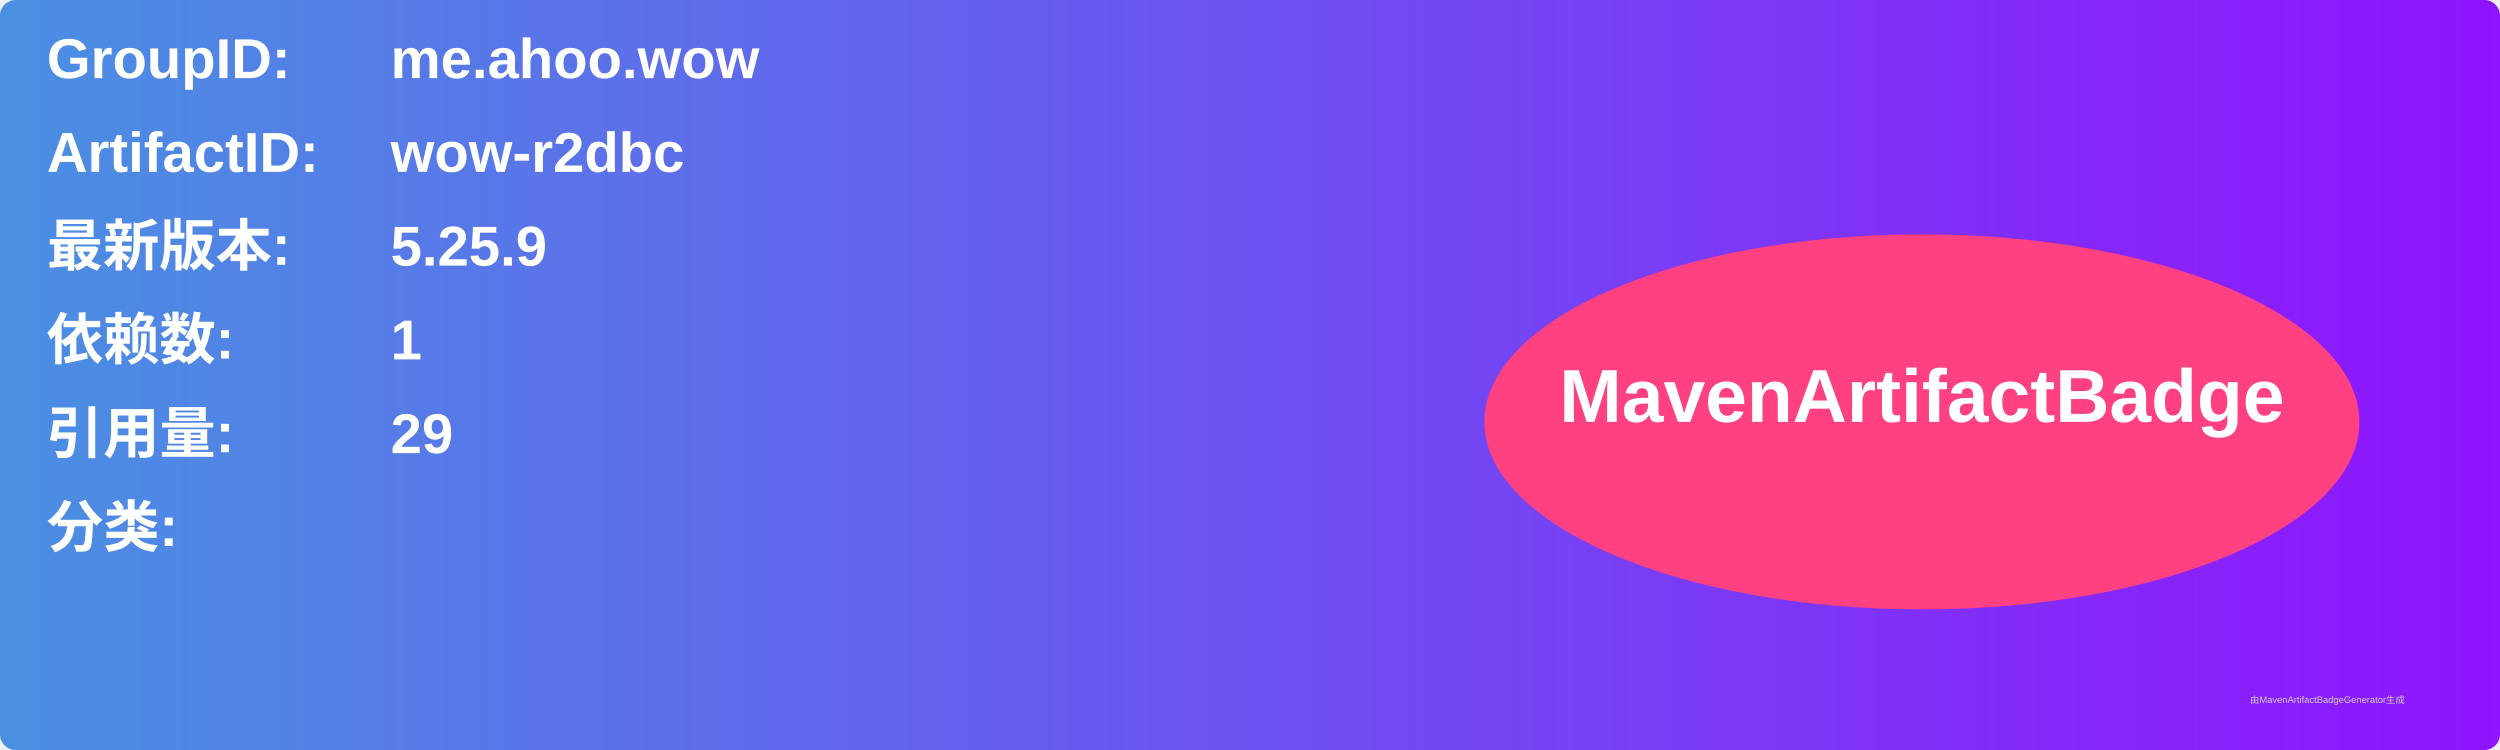
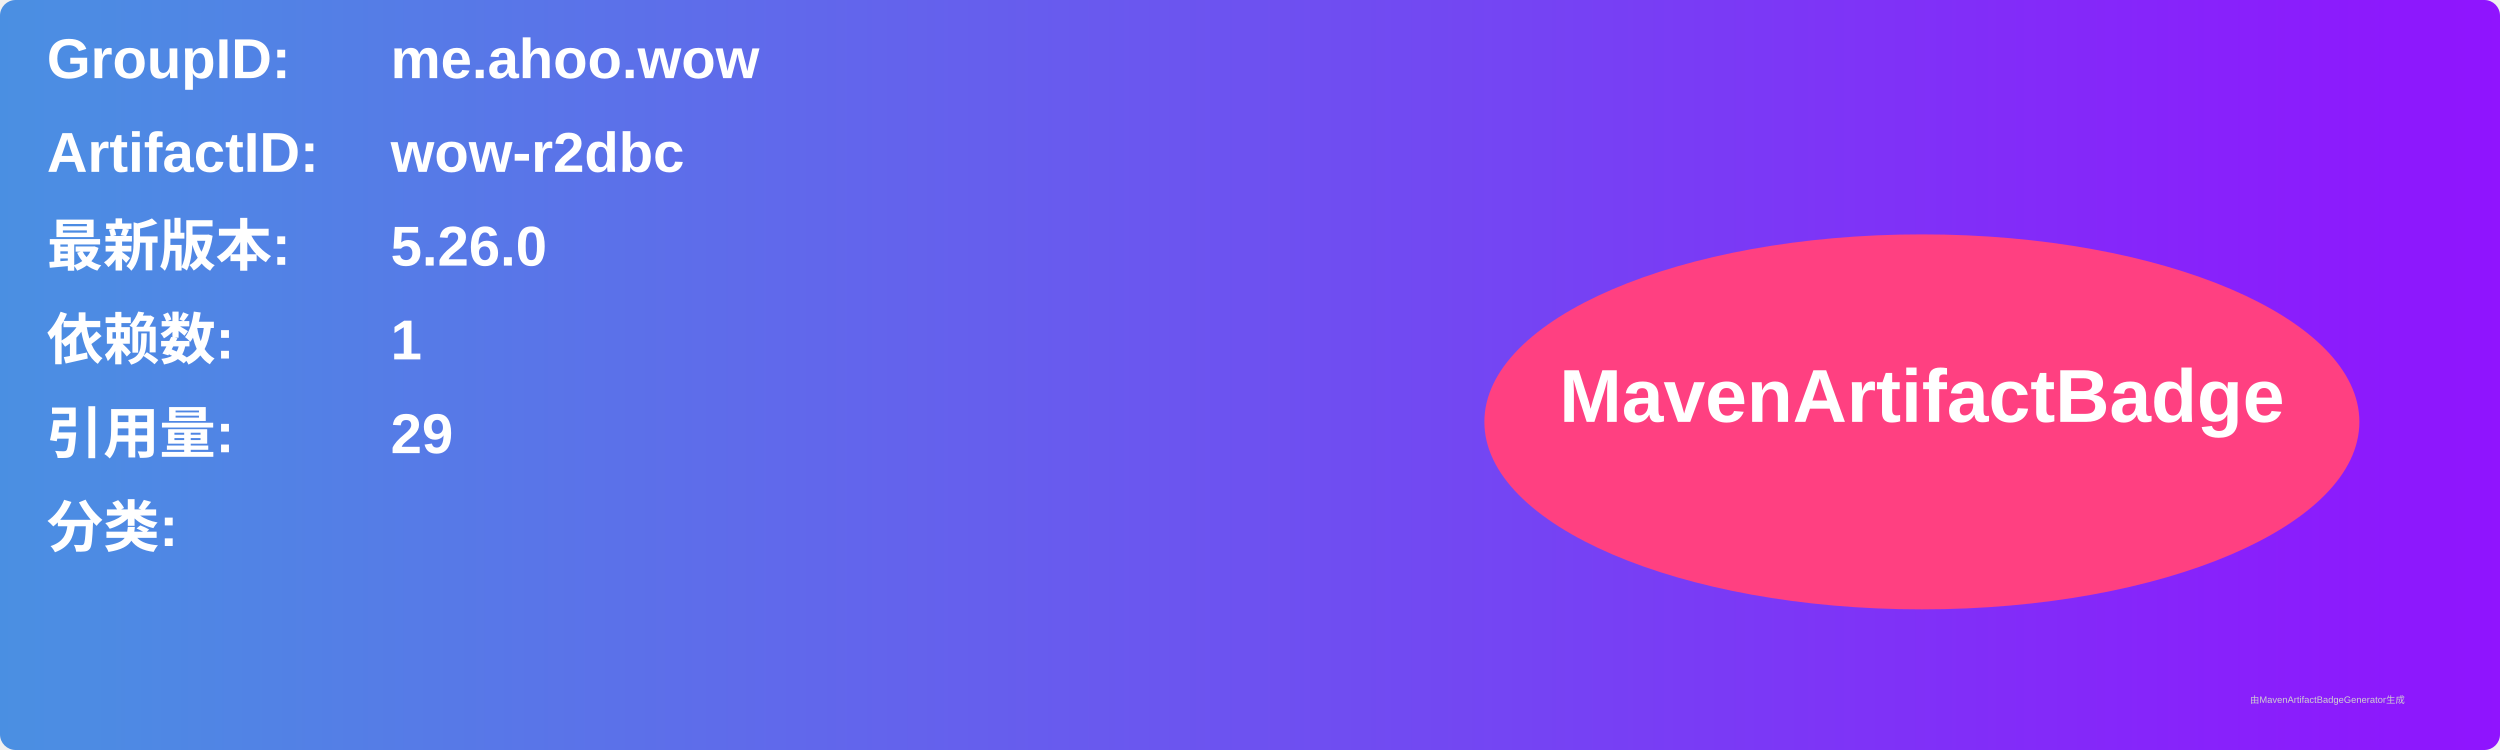
<svg xmlns="http://www.w3.org/2000/svg" width="800" height="240" viewBox="0 0 800 240">
  <linearGradient id="grad" x1="0%" y1="0%" x2="100%" y2="0%">
    <stop offset="0%" stop-color="#4a90e2" />
    <stop offset="100%" stop-color="#9013fe" />
  </linearGradient>
  <rect width="100%" height="100%" rx="5" ry="5" fill="url(#grad)" />
  <g transform="translate(15, 15)">
    <text x="0" y="10" font-family="Arial" font-size="18" fill="white" font-weight="bold" width="260">GroupID:</text>
    <text x="110" y="10" font-family="Arial" font-size="18" fill="white" font-weight="bold" width="460">me.ahoo.wow</text>
    <text x="0" y="40" font-family="Arial" font-size="18" fill="white" font-weight="bold" width="260">ArtifactID:</text>
    <text x="110" y="40" font-family="Arial" font-size="18" fill="white" font-weight="bold" width="460">wow-r2dbc</text>
    <text x="0" y="70" font-family="Arial" font-size="18" fill="white" font-weight="bold">最新版本:</text>
    <text x="110" y="70" font-family="Arial" font-size="18" fill="white" font-weight="bold">
-       <tspan font-weight="bold">5.25.9</tspan>
+       <tspan font-weight="bold">5.26.0</tspan>
    </text>
    <text x="0" y="100" font-family="Arial" font-size="18" fill="white" font-weight="bold">依赖数: </text>
    <text x="110" y="100" font-family="Arial" font-size="18" fill="white">
      <tspan font-weight="bold">1</tspan>
    </text>
    <text x="0" y="130" font-family="Arial" font-size="18" fill="white" font-weight="bold">引用量: </text>
    <text x="110" y="130" font-family="Arial" font-size="18" fill="white">
      <tspan font-weight="bold">29</tspan>
    </text>
    <text x="0" y="160" font-family="Arial" font-size="18" fill="white" font-weight="bold">分类:</text>
    <text x="10" y="190" font-family="Arial" font-size="10" fill="white">
      <tspan font-weight="bold" />
    </text>
    <ellipse cx="600" cy="120" rx="140" ry="60" fill="#ff4081" />
    <text x="600" y="120" text-anchor="middle" font-family="Arial" font-size="24" fill="white" font-weight="bold">MavenArtifactBadge</text>
  </g>
  <text x="720" y="225" font-family="Arial" font-size="3" fill="#d0d0d0">由MavenArtifactBadgeGenerator生成</text>
</svg>
